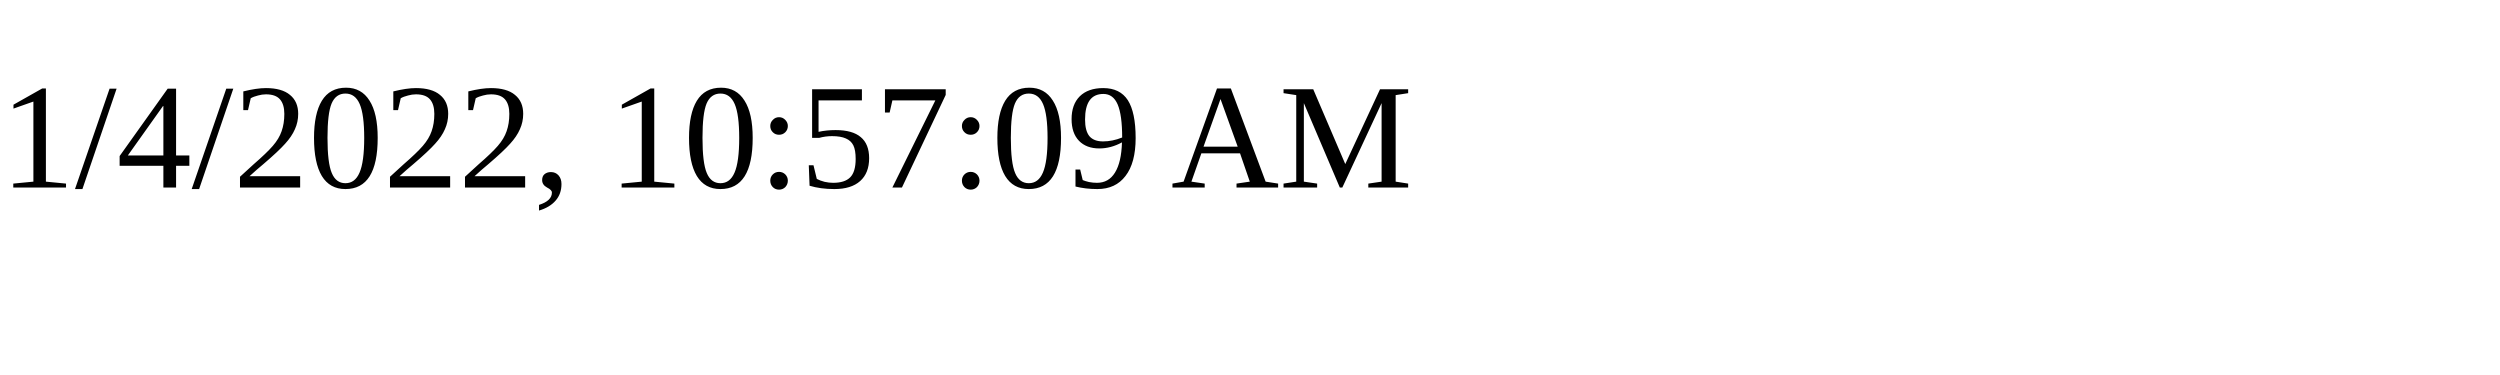
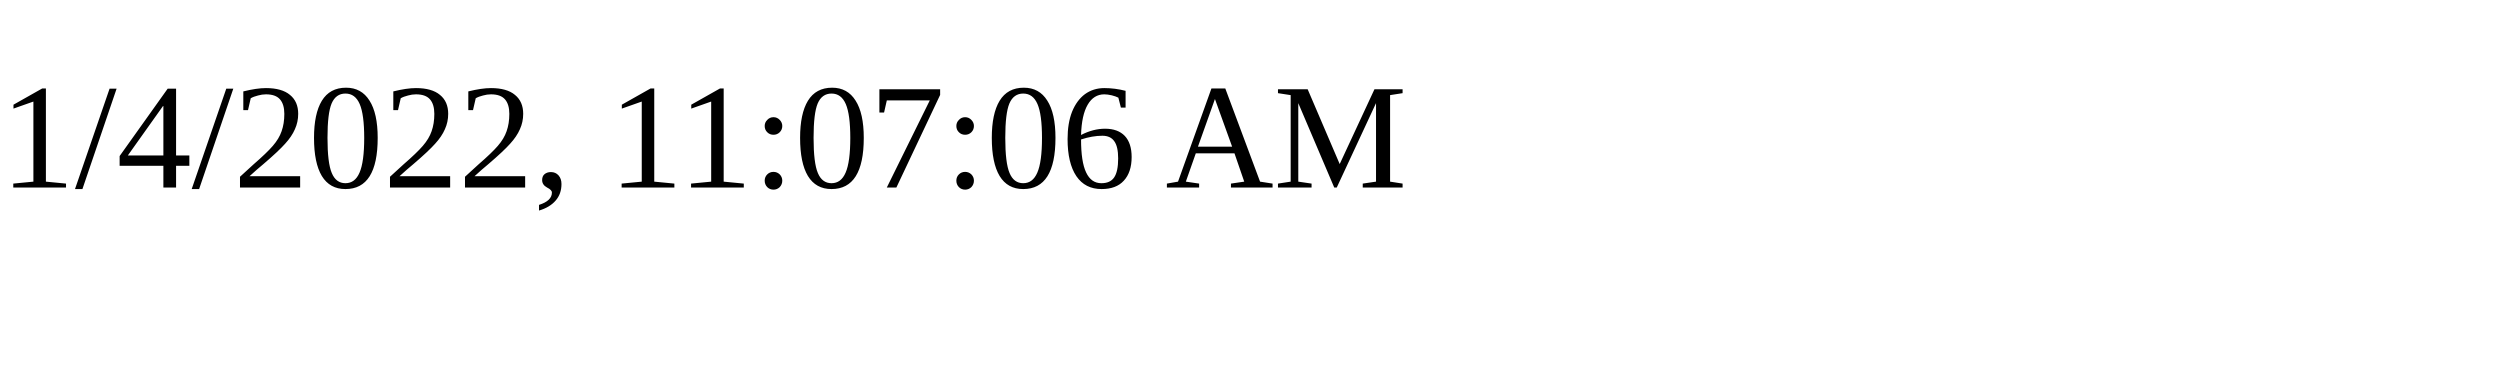
<svg xmlns="http://www.w3.org/2000/svg" height="30" width="200">
-   <text x="0" y="15">1/4/2022, 10:57:09 AM</text>
+   <text x="0" y="15">1/4/2022, 11:07:06 AM</text>
</svg>
